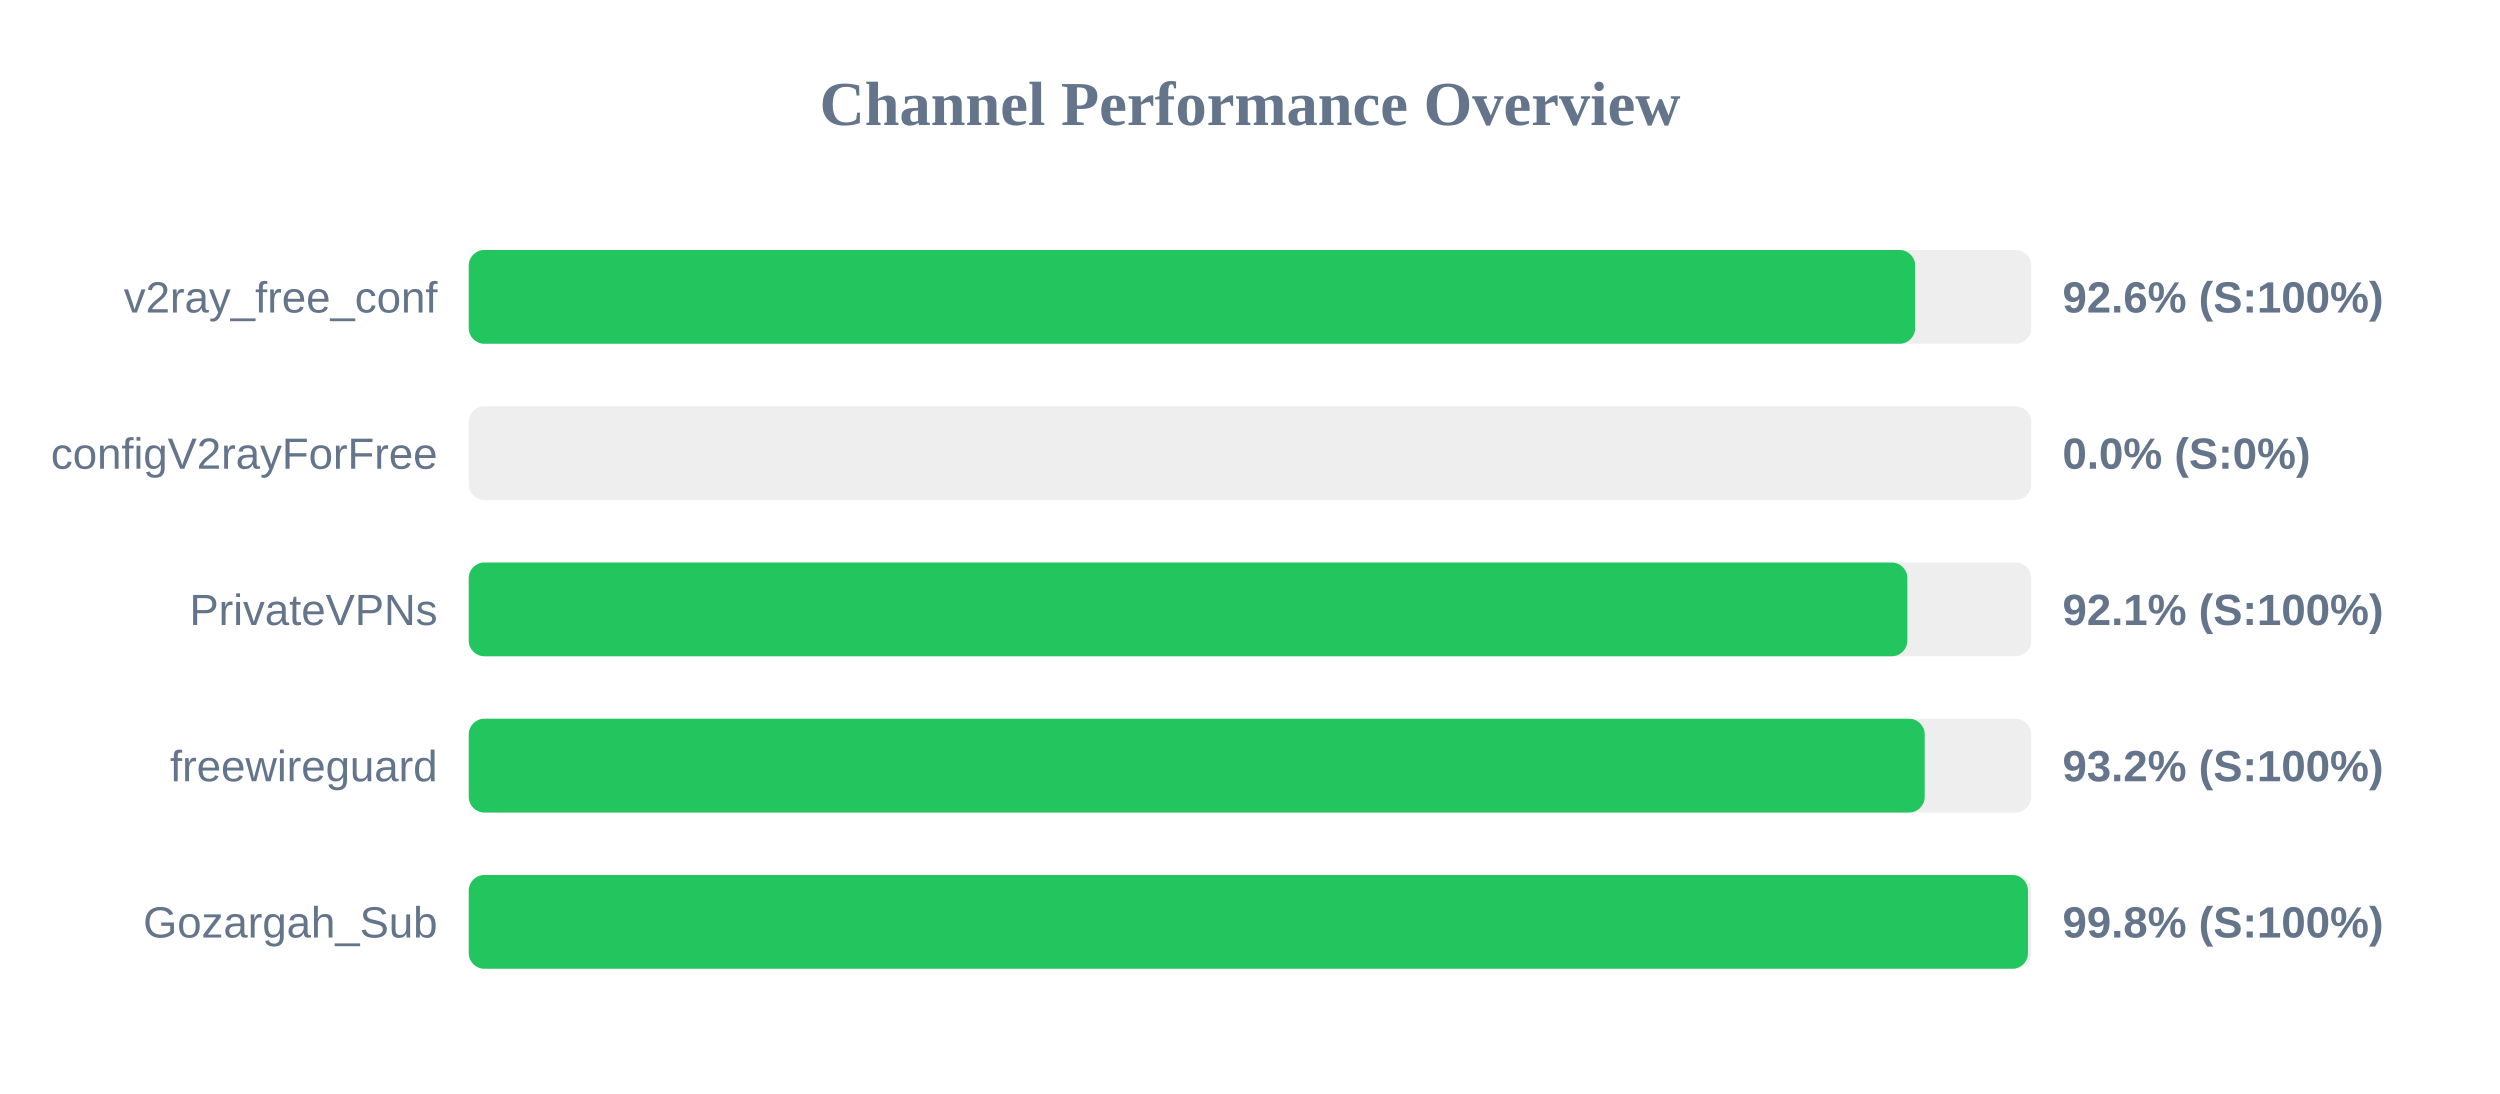
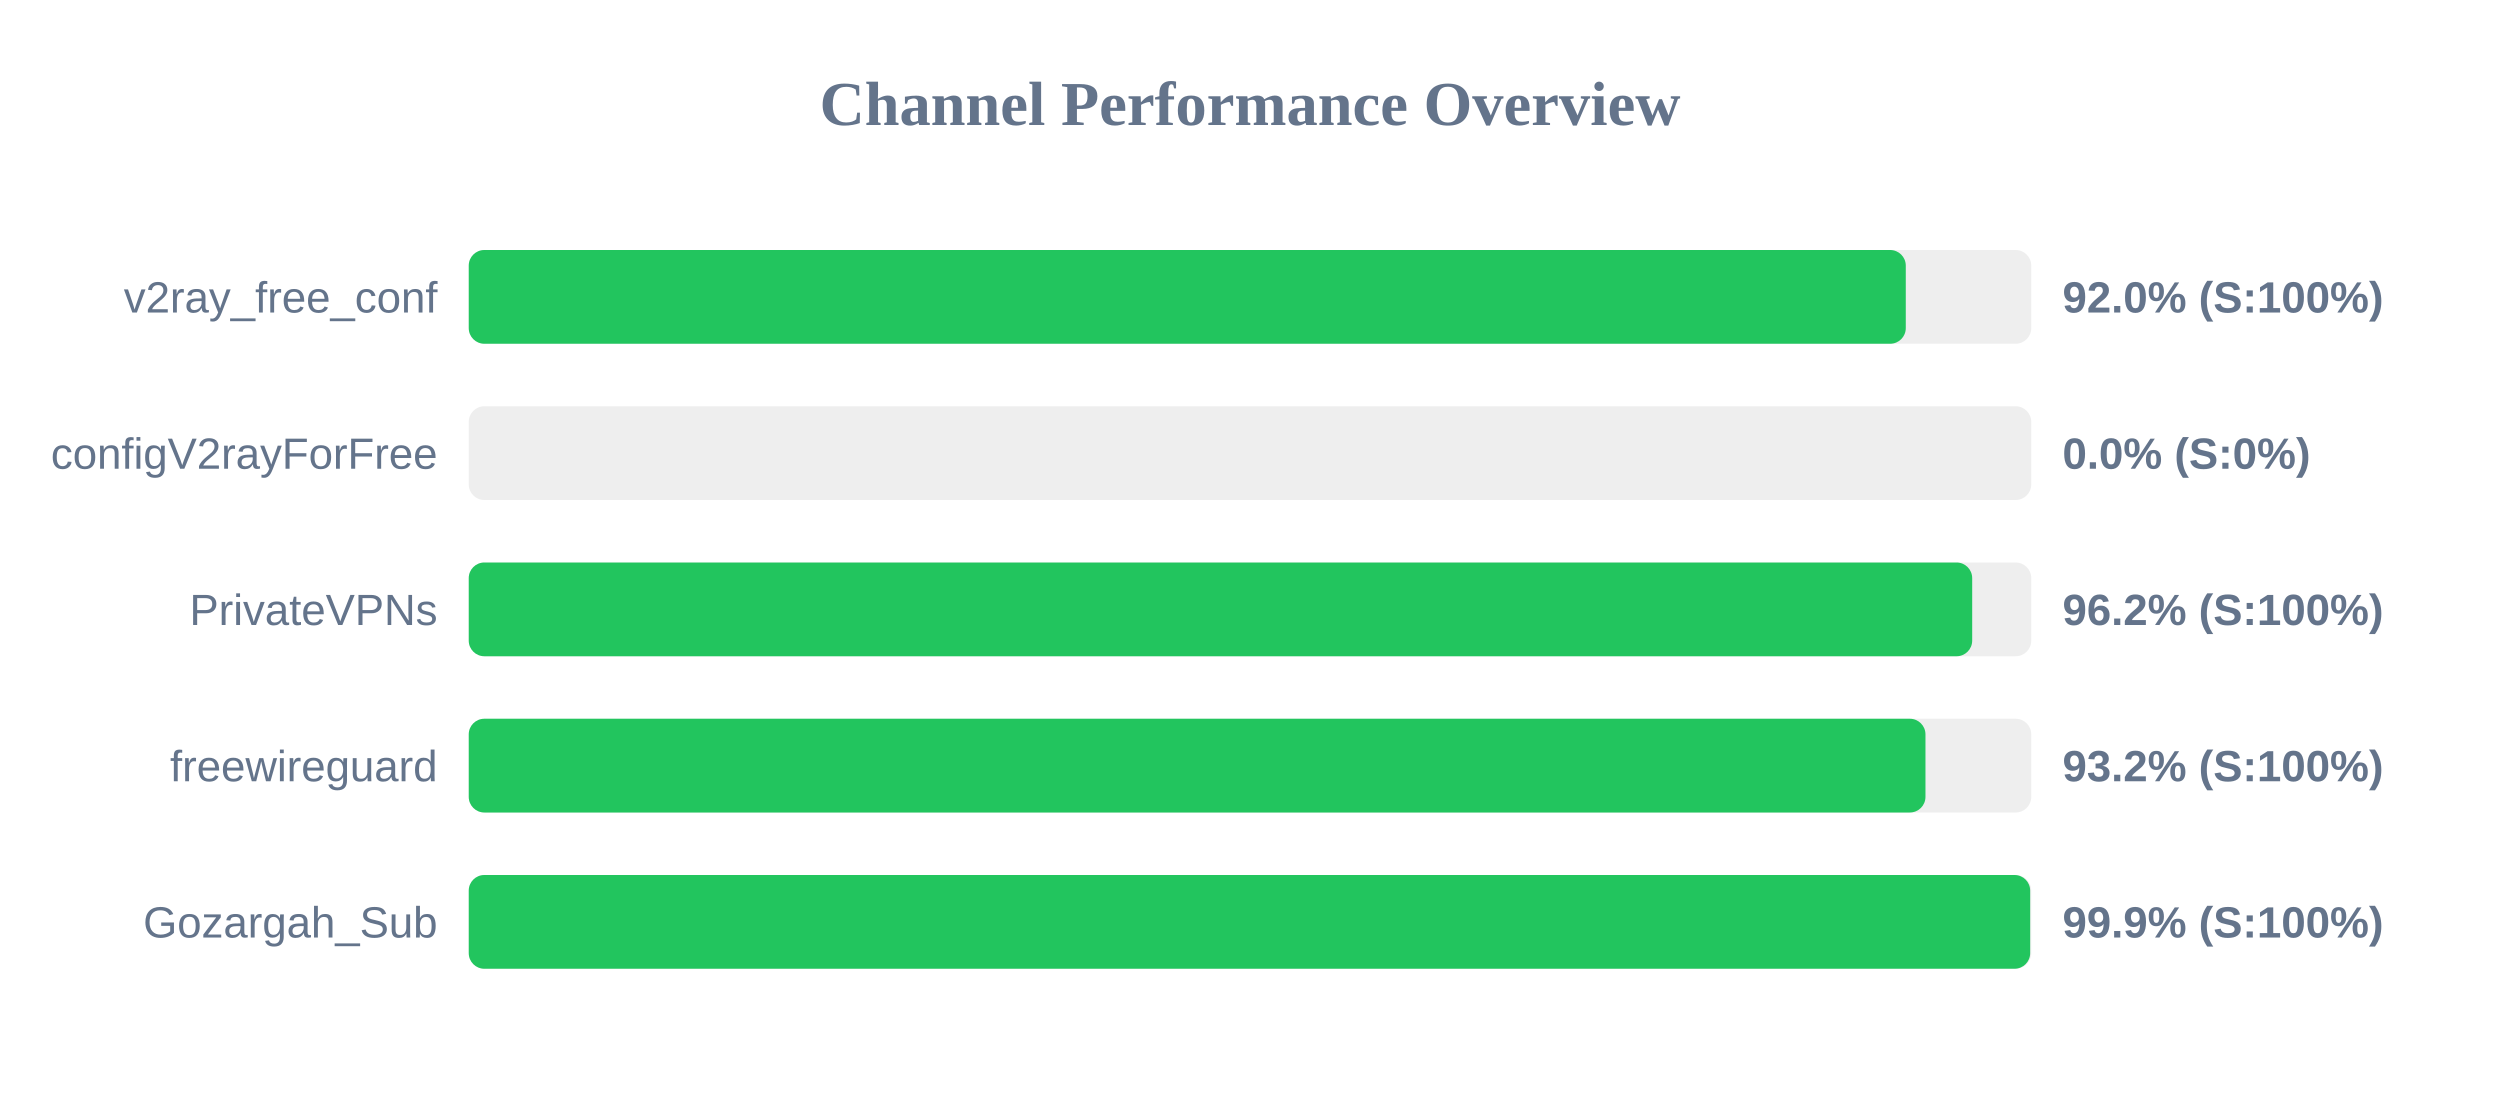
<svg xmlns="http://www.w3.org/2000/svg" width="800" height="350" version="1.1">
  <style>
        .row { font: 14px Arial; fill: #64748b; }
        .score { font: bold 14px Arial; fill: #64748b; }
    </style>
  <text x="400" y="40" text-anchor="middle" font-size="20px" font-weight="bold" fill="#64748b">Channel Performance Overview</text>
  <rect x="150" y="80" width="500" height="30" fill="#eee" rx="5" />
-   <rect x="150" y="80" width="462.85" height="30" fill="#22c55e" rx="5" />
+   <rect x="150" y="80" width="459.85" height="30" fill="#22c55e" rx="5" />
  <text x="140" y="100" text-anchor="end" class="row">v2ray_free_conf</text>
-   <text x="660" y="100" text-anchor="start" class="score">92.6% (S:100%)</text>
+   <text x="660" y="100" text-anchor="start" class="score">92.0% (S:100%)</text>
  <rect x="150" y="130" width="500" height="30" fill="#eee" rx="5" />
  <rect x="150" y="130" width="0.0" height="30" fill="#ef4444" rx="5" />
  <text x="140" y="150" text-anchor="end" class="row">configV2rayForFree</text>
  <text x="660" y="150" text-anchor="start" class="score">0.0% (S:0%)</text>
  <rect x="150" y="180" width="500" height="30" fill="#eee" rx="5" />
-   <rect x="150" y="180" width="460.35" height="30" fill="#22c55e" rx="5" />
+   <rect x="150" y="180" width="481.1" height="30" fill="#22c55e" rx="5" />
  <text x="140" y="200" text-anchor="end" class="row">PrivateVPNs</text>
-   <text x="660" y="200" text-anchor="start" class="score">92.1% (S:100%)</text>
+   <text x="660" y="200" text-anchor="start" class="score">96.2% (S:100%)</text>
  <rect x="150" y="230" width="500" height="30" fill="#eee" rx="5" />
-   <rect x="150" y="230" width="465.9" height="30" fill="#22c55e" rx="5" />
+   <rect x="150" y="230" width="466.15" height="30" fill="#22c55e" rx="5" />
  <text x="140" y="250" text-anchor="end" class="row">freewireguard</text>
  <text x="660" y="250" text-anchor="start" class="score">93.2% (S:100%)</text>
  <rect x="150" y="280" width="500" height="30" fill="#eee" rx="5" />
-   <rect x="150" y="280" width="498.95" height="30" fill="#22c55e" rx="5" />
+   <rect x="150" y="280" width="499.65" height="30" fill="#22c55e" rx="5" />
  <text x="140" y="300" text-anchor="end" class="row">Gozargah_Sub</text>
-   <text x="660" y="300" text-anchor="start" class="score">99.8% (S:100%)</text>
+   <text x="660" y="300" text-anchor="start" class="score">99.9% (S:100%)</text>
</svg>
